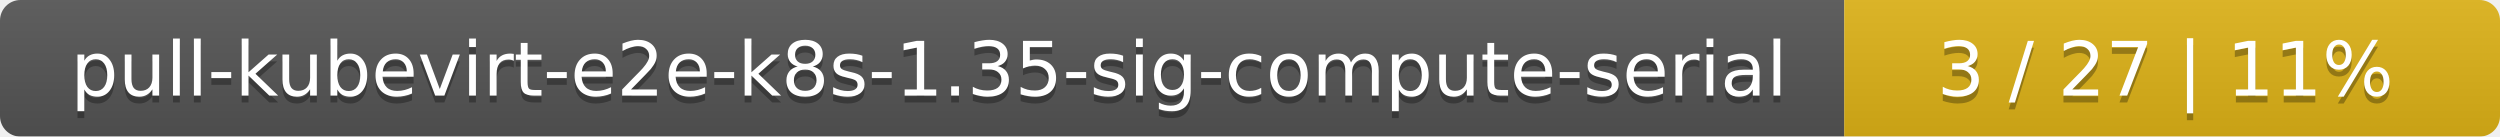
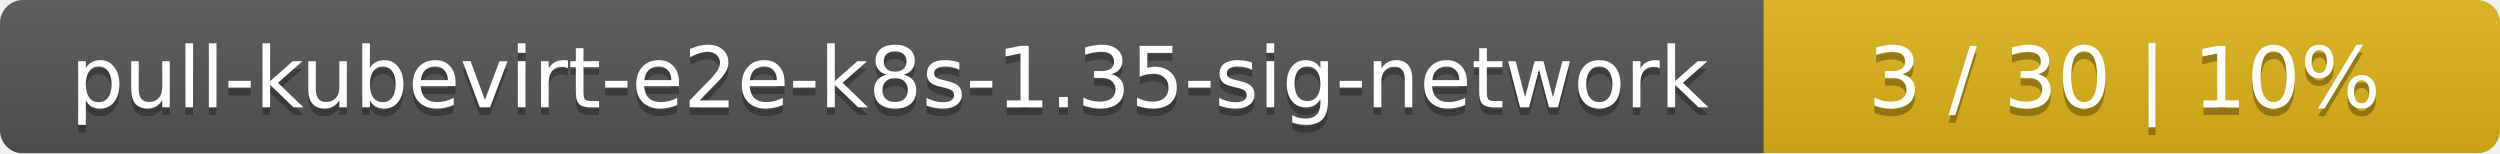
- <svg xmlns="http://www.w3.org/2000/svg" width="366" height="20">
+ <svg xmlns="http://www.w3.org/2000/svg" width="326" height="20">
  <linearGradient id="smooth" x2="0" y2="100%">
    <stop offset="0" stop-color="#bbb" stop-opacity=".1" />
    <stop offset="1" stop-opacity=".1" />
  </linearGradient>
  <mask id="round">
-     <rect width="366" height="20" rx="3" fill="#fff" />
+     <rect width="326" height="20" rx="3" fill="#fff" />
  </mask>
  <g mask="url(#round)">
-     <rect width="270" height="20" fill="#555" />
-     <rect x="270" width="96" height="20" fill="#dfb317" />
-     <rect width="366" height="20" fill="url(#smooth)" />
+     <rect width="230" height="20" fill="#555" />
+     <rect x="230" width="96" height="20" fill="#dfb317" />
+     <rect width="326" height="20" fill="url(#smooth)" />
  </g>
  <g fill="#fff" text-anchor="middle" font-family="DejaVu Sans,Verdana,Geneva,sans-serif" font-size="11">
-     <text x="136" y="15" fill="#010101" fill-opacity=".3">pull-kubevirt-e2e-k8s-1.35-sig-compute-serial</text>
-     <text x="136" y="14">pull-kubevirt-e2e-k8s-1.35-sig-compute-serial</text>
-     <text x="317" y="15" fill="#010101" fill-opacity=".3">3 / 27    |    11%</text>
-     <text x="317" y="14">3 / 27    |    11%</text>
+     <text x="116" y="15" fill="#010101" fill-opacity=".3">pull-kubevirt-e2e-k8s-1.35-sig-network</text>
+     <text x="116" y="14">pull-kubevirt-e2e-k8s-1.35-sig-network</text>
+     <text x="277" y="15" fill="#010101" fill-opacity=".3">3 / 30    |    10%</text>
+     <text x="277" y="14">3 / 30    |    10%</text>
  </g>
</svg>
